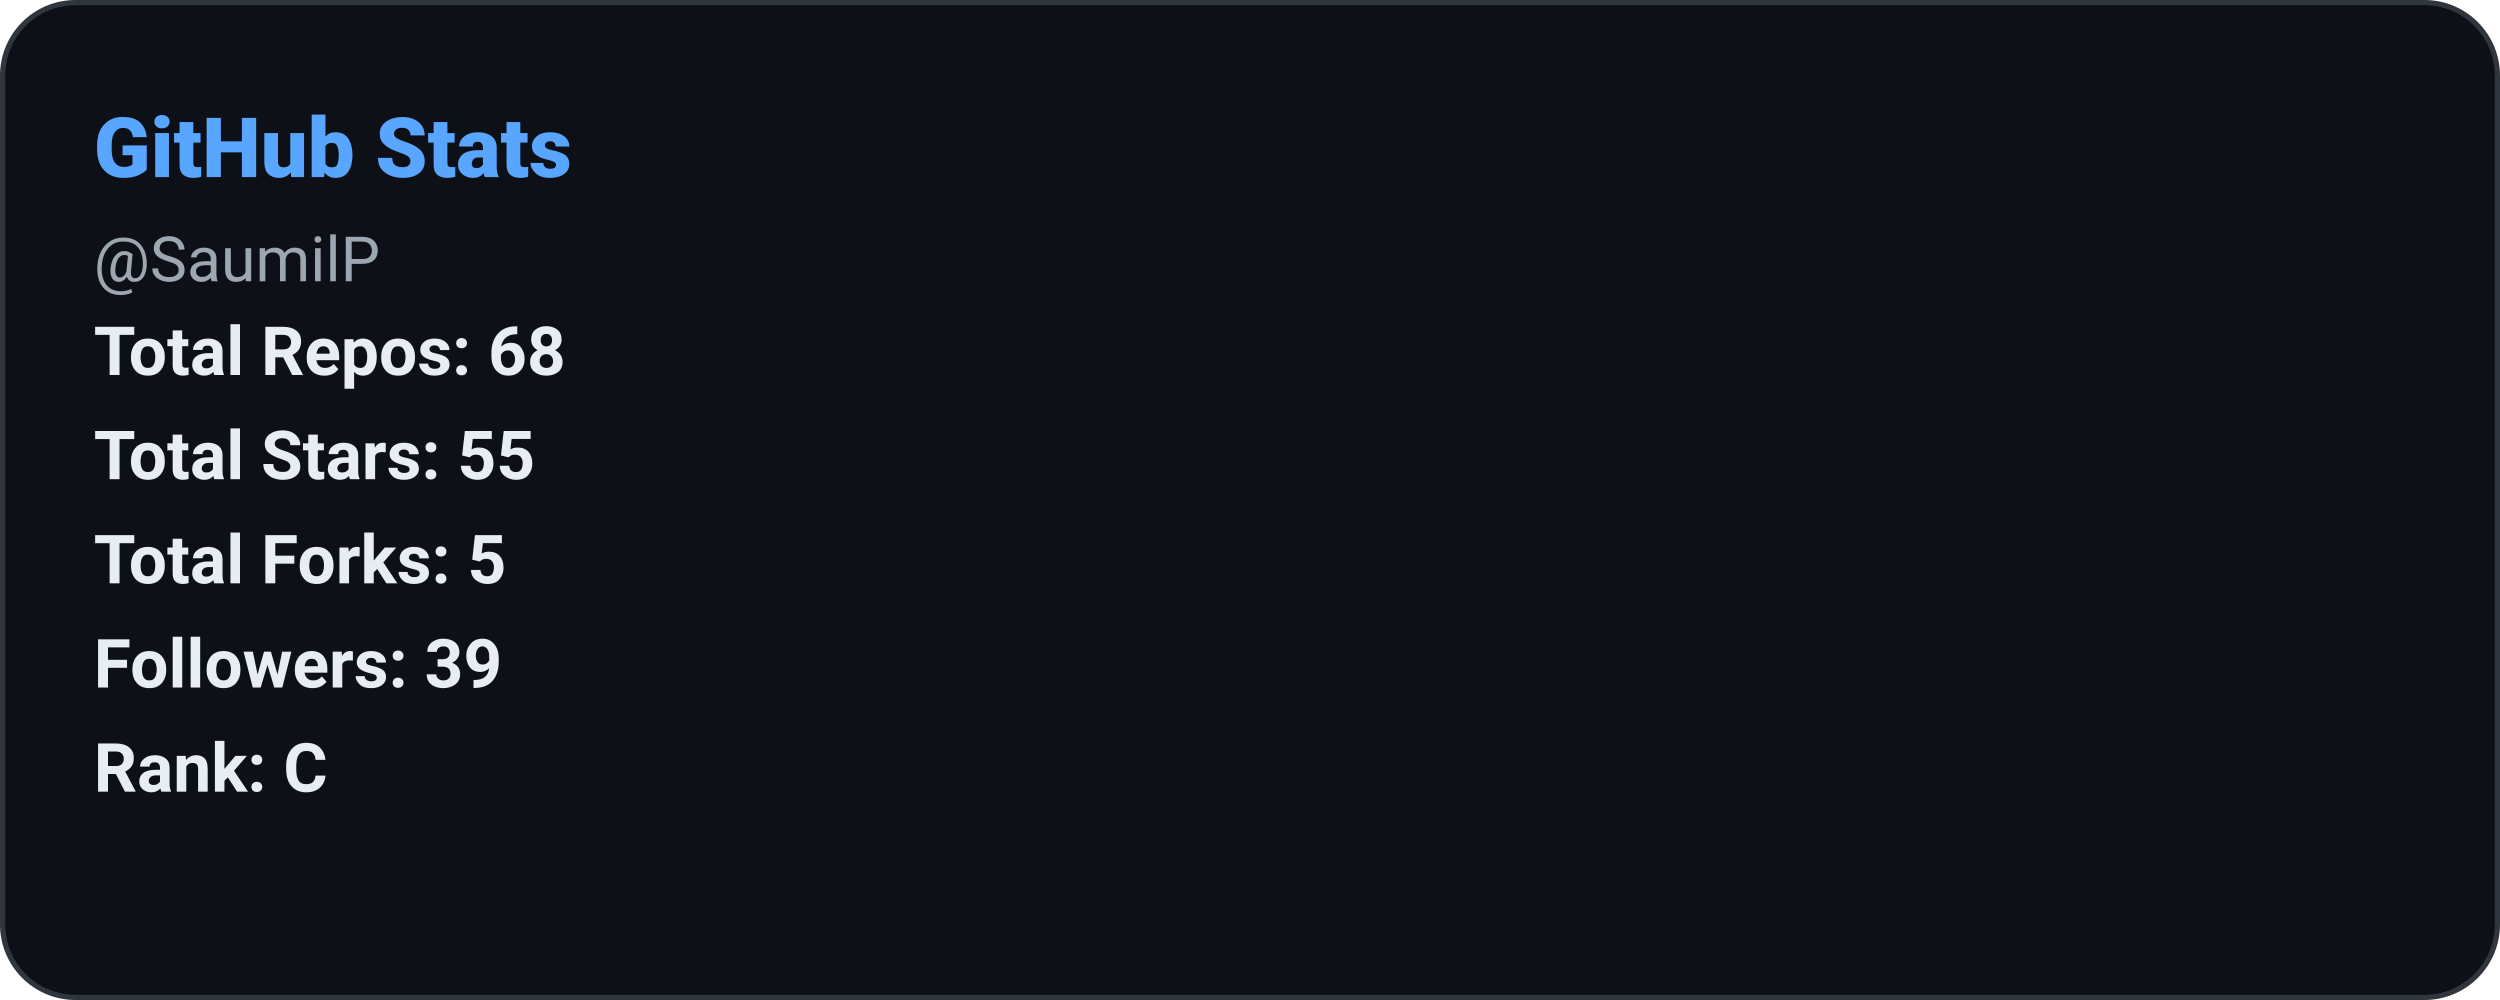
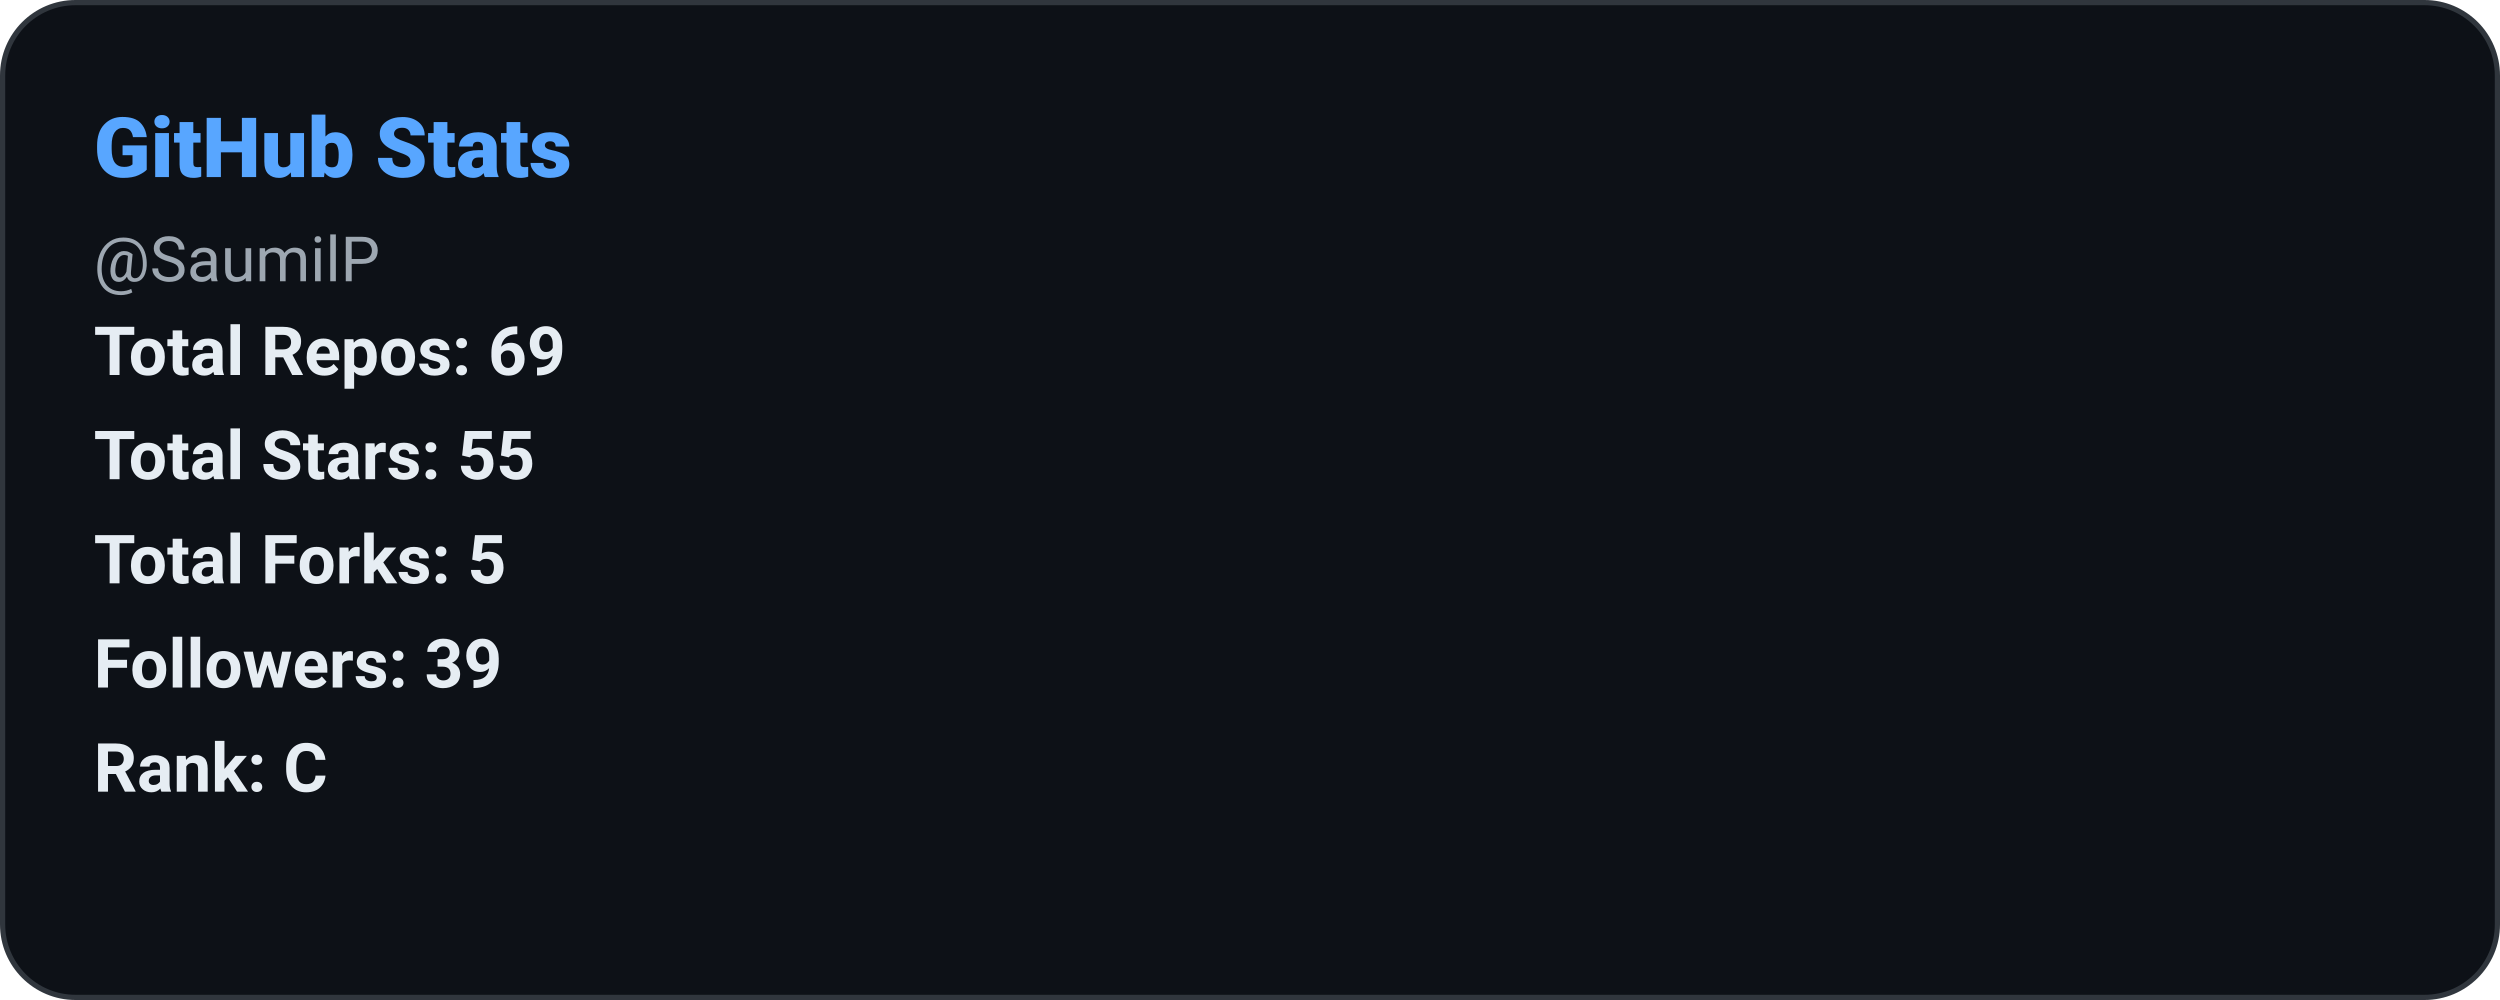
<svg xmlns="http://www.w3.org/2000/svg" width="480" height="192" role="img" aria-label="GitHub Stats: SaumilP">
  <defs>
    <style>
      
      @keyframes ghstatsGrow { from { transform: scaleX(0); } to { transform: scaleX(1); } }
      .ghstats-bar-fill { transform-box: fill-box; transform-origin: left center; animation: ghstatsGrow 900ms cubic-bezier(.2,.8,.2,1) both; }
      @media (prefers-reduced-motion: reduce) { .ghstats-bar-fill { animation: none; } }
    
    </style>
  </defs>
  <rect x="0.5" y="0.5" width="479" height="191" rx="14" fill="#0d1117" stroke="#30363d" stroke-width="1" />
  <text x="18" y="34" fill="#58a6ff" font-size="16" font-weight="800" font-family="ui-sans-serif,system-ui,-apple-system,Segoe UI,Roboto,Helvetica,Arial">GitHub Stats</text>
  <text x="18" y="54" fill="#9da7b1" font-size="12" font-weight="400" font-family="ui-sans-serif,system-ui,-apple-system,Segoe UI,Roboto,Helvetica,Arial">@SaumilP</text>
-   <text x="18" y="72" fill="#e6edf3" font-size="13" font-weight="600" font-family="ui-sans-serif,system-ui,-apple-system,Segoe UI,Roboto,Helvetica,Arial">Total Repos: 68</text>
+   <text x="18" y="72" fill="#e6edf3" font-size="13" font-weight="600" font-family="ui-sans-serif,system-ui,-apple-system,Segoe UI,Roboto,Helvetica,Arial">Total Repos: 69</text>
  <text x="18" y="92" fill="#e6edf3" font-size="13" font-weight="600" font-family="ui-sans-serif,system-ui,-apple-system,Segoe UI,Roboto,Helvetica,Arial">Total Stars: 55</text>
  <text x="18" y="112" fill="#e6edf3" font-size="13" font-weight="600" font-family="ui-sans-serif,system-ui,-apple-system,Segoe UI,Roboto,Helvetica,Arial">Total Forks: 5</text>
  <text x="18" y="132" fill="#e6edf3" font-size="13" font-weight="600" font-family="ui-sans-serif,system-ui,-apple-system,Segoe UI,Roboto,Helvetica,Arial">Followers: 39</text>
  <text x="18" y="152" fill="#e6edf3" font-size="13" font-weight="600" font-family="ui-sans-serif,system-ui,-apple-system,Segoe UI,Roboto,Helvetica,Arial">Rank: C</text>
</svg>
